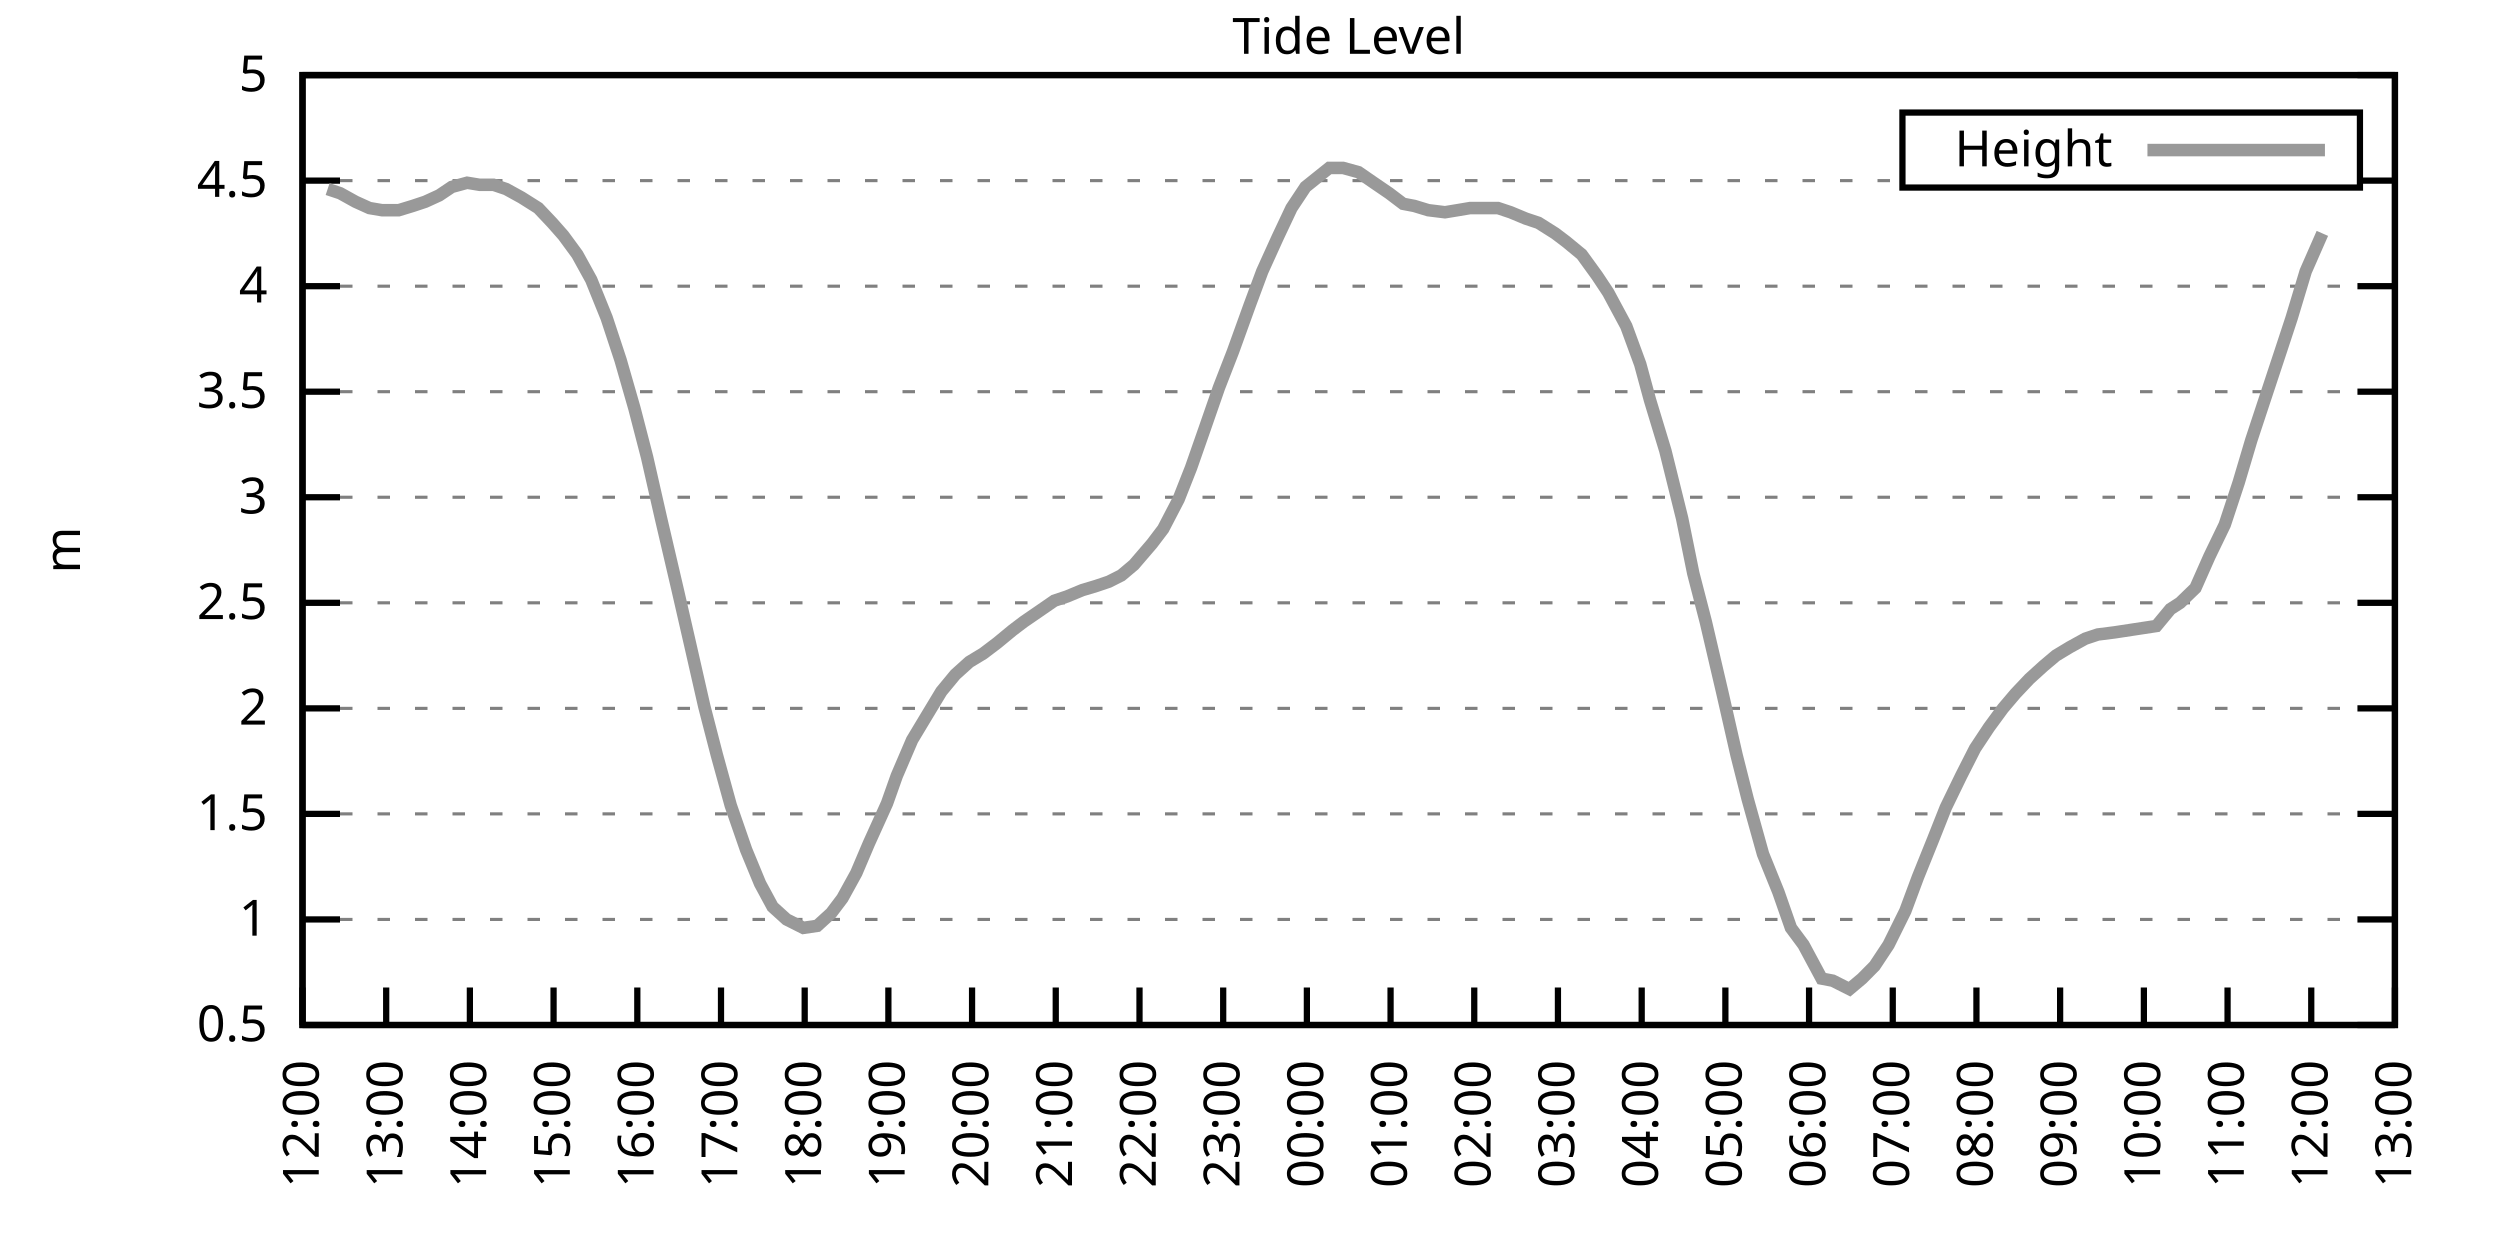
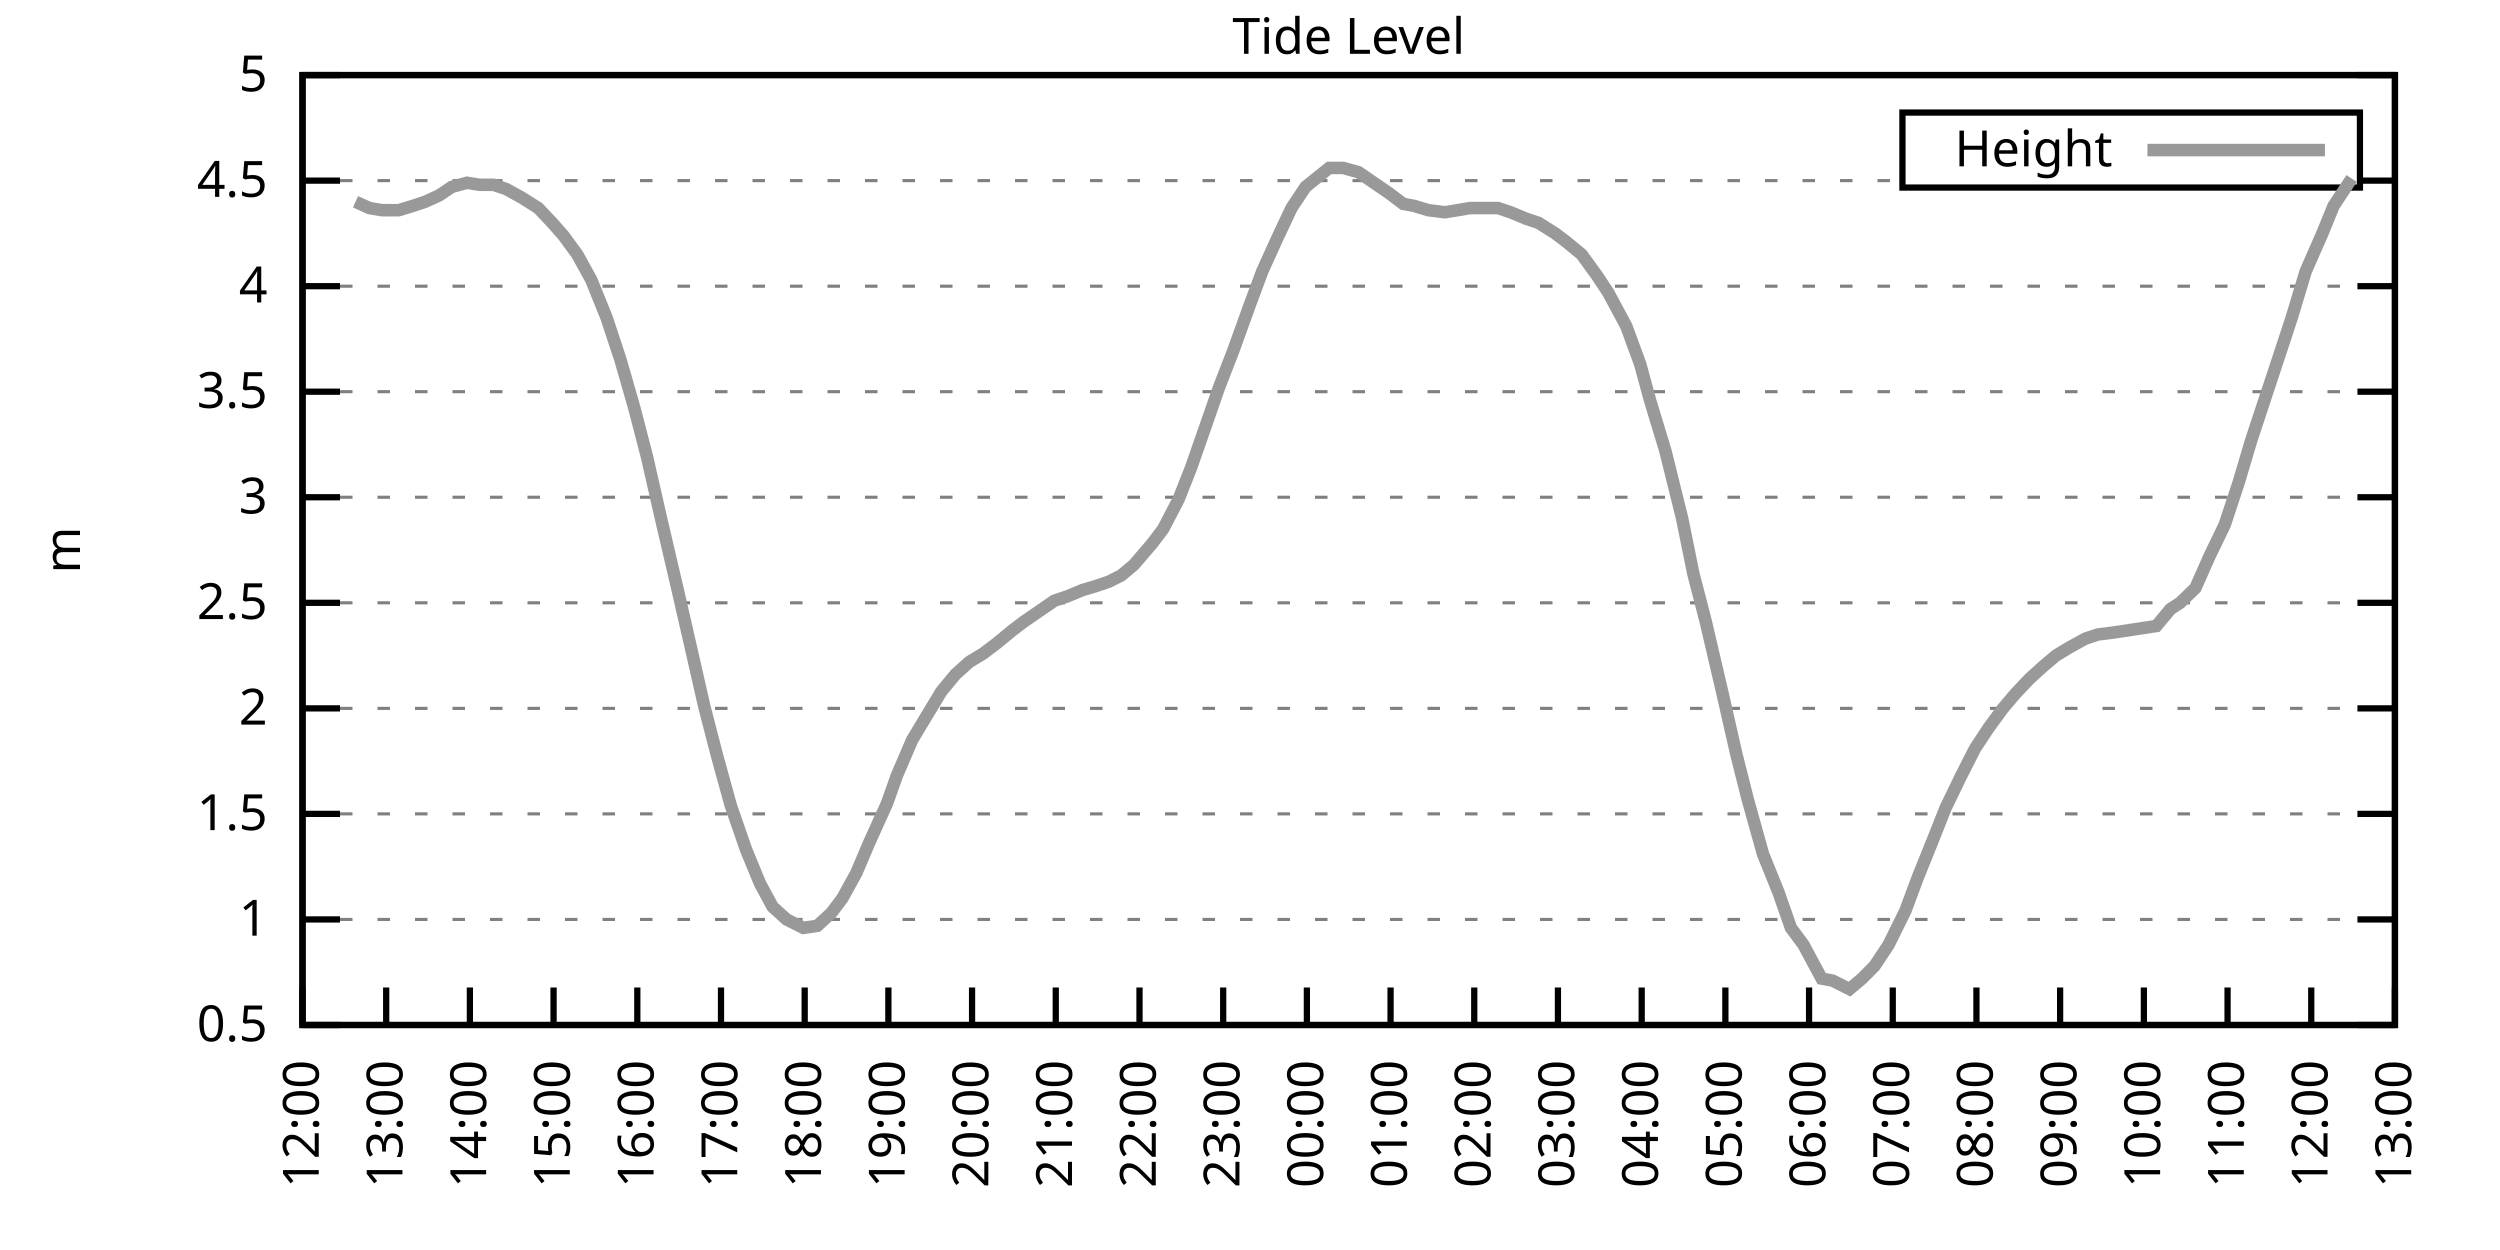
<svg xmlns="http://www.w3.org/2000/svg" xmlns:xlink="http://www.w3.org/1999/xlink" width="400" height="200" viewBox="0 0 400 200">
  <g id="gnuplot_canvas">
    <rect x="0" y="0" width="400" height="200" fill="none" />
    <defs>
      <circle id="gpDot" r="0.5" stroke-width="0.5" stroke="currentColor" />
      <path id="gpPt0" stroke-width="0.333" stroke="currentColor" d="M-1,0 h2 M0,-1 v2" />
      <path id="gpPt1" stroke-width="0.333" stroke="currentColor" d="M-1,-1 L1,1 M1,-1 L-1,1" />
      <path id="gpPt2" stroke-width="0.333" stroke="currentColor" d="M-1,0 L1,0 M0,-1 L0,1 M-1,-1 L1,1 M-1,1 L1,-1" />
      <rect id="gpPt3" stroke-width="0.333" stroke="currentColor" x="-1" y="-1" width="2" height="2" />
      <rect id="gpPt4" stroke-width="0.333" stroke="currentColor" fill="currentColor" x="-1" y="-1" width="2" height="2" />
      <circle id="gpPt5" stroke-width="0.333" stroke="currentColor" cx="0" cy="0" r="1" />
      <use xlink:href="#gpPt5" id="gpPt6" fill="currentColor" stroke="none" />
      <path id="gpPt7" stroke-width="0.333" stroke="currentColor" d="M0,-1.33 L-1.33,0.67 L1.33,0.67 z" />
      <use xlink:href="#gpPt7" id="gpPt8" fill="currentColor" stroke="none" />
      <use xlink:href="#gpPt7" id="gpPt9" stroke="currentColor" transform="rotate(180)" />
      <use xlink:href="#gpPt9" id="gpPt10" fill="currentColor" stroke="none" />
      <use xlink:href="#gpPt3" id="gpPt11" stroke="currentColor" transform="rotate(45)" />
      <use xlink:href="#gpPt11" id="gpPt12" fill="currentColor" stroke="none" />
      <path id="gpPt13" stroke-width="0.333" stroke="currentColor" d="M0,1.330 L1.265,0.411 L0.782,-1.067 L-0.782,-1.076 L-1.265,0.411 z" />
      <use xlink:href="#gpPt13" id="gpPt14" fill="currentColor" stroke="none" />
      <filter id="textbox" filterUnits="objectBoundingBox" x="0" y="0" height="1" width="1">
        <feFlood flood-color="white" flood-opacity="1" result="bgnd" />
        <feComposite in="SourceGraphic" in2="bgnd" operator="atop" />
      </filter>
      <filter id="greybox" filterUnits="objectBoundingBox" x="0" y="0" height="1" width="1">
        <feFlood flood-color="lightgrey" flood-opacity="1" result="grey" />
        <feComposite in="SourceGraphic" in2="grey" operator="atop" />
      </filter>
    </defs>
    <g fill="none" color="white" stroke="currentColor" stroke-width="1.00" stroke-linecap="butt" stroke-linejoin="miter">
</g>
    <g fill="none" color="black" stroke="currentColor" stroke-width="1.00" stroke-linecap="butt" stroke-linejoin="miter">
      <g stroke="none" shape-rendering="crispEdges">
        <polygon fill="rgb(255, 255, 255)" points="48.40,164.00 383.18,164.00 383.18,12.02 48.40,12.02 " />
      </g>
    </g>
    <g fill="none" color="black" stroke="currentColor" stroke-width="1.00" stroke-linecap="butt" stroke-linejoin="miter">
</g>
    <g fill="none" color="black" stroke="black" stroke-width="0.50" stroke-linecap="butt" stroke-linejoin="miter">
</g>
    <g fill="none" color="gray" stroke="currentColor" stroke-width="0.50" stroke-linecap="butt" stroke-linejoin="miter">
      <path stroke="gray" stroke-dasharray="2,4" class="gridline" d="M48.40,164.00 L383.19,164.00  " />
    </g>
    <g fill="none" color="gray" stroke="gray" stroke-width="1.00" stroke-linecap="butt" stroke-linejoin="miter">
</g>
    <g fill="none" color="black" stroke="currentColor" stroke-width="1.00" stroke-linecap="butt" stroke-linejoin="miter">
      <path stroke="black" d="M48.40,164.00 L54.40,164.00 M383.19,164.00 L377.19,164.00  " />
      <g transform="translate(42.80,166.60)" stroke="none" fill="black" font-family="Sans" font-size="8.00" text-anchor="end">
        <text>
          <tspan font-family="Sans"> 0.5</tspan>
        </text>
      </g>
    </g>
    <g fill="none" color="black" stroke="currentColor" stroke-width="1.00" stroke-linecap="butt" stroke-linejoin="miter">
</g>
    <g fill="none" color="black" stroke="black" stroke-width="0.50" stroke-linecap="butt" stroke-linejoin="miter">
</g>
    <g fill="none" color="gray" stroke="currentColor" stroke-width="0.50" stroke-linecap="butt" stroke-linejoin="miter">
      <path stroke="gray" stroke-dasharray="2,4" class="gridline" d="M48.40,147.11 L383.19,147.11  " />
    </g>
    <g fill="none" color="gray" stroke="gray" stroke-width="1.00" stroke-linecap="butt" stroke-linejoin="miter">
</g>
    <g fill="none" color="black" stroke="currentColor" stroke-width="1.00" stroke-linecap="butt" stroke-linejoin="miter">
      <path stroke="black" d="M48.40,147.11 L54.40,147.11 M383.19,147.11 L377.19,147.11  " />
      <g transform="translate(42.80,149.71)" stroke="none" fill="black" font-family="Sans" font-size="8.00" text-anchor="end">
        <text>
          <tspan font-family="Sans"> 1</tspan>
        </text>
      </g>
    </g>
    <g fill="none" color="black" stroke="currentColor" stroke-width="1.00" stroke-linecap="butt" stroke-linejoin="miter">
</g>
    <g fill="none" color="black" stroke="black" stroke-width="0.50" stroke-linecap="butt" stroke-linejoin="miter">
</g>
    <g fill="none" color="gray" stroke="currentColor" stroke-width="0.50" stroke-linecap="butt" stroke-linejoin="miter">
      <path stroke="gray" stroke-dasharray="2,4" class="gridline" d="M48.40,130.22 L383.19,130.22  " />
    </g>
    <g fill="none" color="gray" stroke="gray" stroke-width="1.00" stroke-linecap="butt" stroke-linejoin="miter">
</g>
    <g fill="none" color="black" stroke="currentColor" stroke-width="1.00" stroke-linecap="butt" stroke-linejoin="miter">
      <path stroke="black" d="M48.40,130.22 L54.40,130.22 M383.19,130.22 L377.19,130.22  " />
      <g transform="translate(42.80,132.82)" stroke="none" fill="black" font-family="Sans" font-size="8.00" text-anchor="end">
        <text>
          <tspan font-family="Sans"> 1.5</tspan>
        </text>
      </g>
    </g>
    <g fill="none" color="black" stroke="currentColor" stroke-width="1.00" stroke-linecap="butt" stroke-linejoin="miter">
</g>
    <g fill="none" color="black" stroke="black" stroke-width="0.50" stroke-linecap="butt" stroke-linejoin="miter">
</g>
    <g fill="none" color="gray" stroke="currentColor" stroke-width="0.50" stroke-linecap="butt" stroke-linejoin="miter">
      <path stroke="gray" stroke-dasharray="2,4" class="gridline" d="M48.40,113.34 L383.19,113.34  " />
    </g>
    <g fill="none" color="gray" stroke="gray" stroke-width="1.00" stroke-linecap="butt" stroke-linejoin="miter">
</g>
    <g fill="none" color="black" stroke="currentColor" stroke-width="1.00" stroke-linecap="butt" stroke-linejoin="miter">
      <path stroke="black" d="M48.40,113.34 L54.40,113.34 M383.19,113.34 L377.19,113.34  " />
      <g transform="translate(42.80,115.94)" stroke="none" fill="black" font-family="Sans" font-size="8.00" text-anchor="end">
        <text>
          <tspan font-family="Sans"> 2</tspan>
        </text>
      </g>
    </g>
    <g fill="none" color="black" stroke="currentColor" stroke-width="1.00" stroke-linecap="butt" stroke-linejoin="miter">
</g>
    <g fill="none" color="black" stroke="black" stroke-width="0.50" stroke-linecap="butt" stroke-linejoin="miter">
</g>
    <g fill="none" color="gray" stroke="currentColor" stroke-width="0.50" stroke-linecap="butt" stroke-linejoin="miter">
      <path stroke="gray" stroke-dasharray="2,4" class="gridline" d="M48.40,96.45 L383.19,96.45  " />
    </g>
    <g fill="none" color="gray" stroke="gray" stroke-width="1.00" stroke-linecap="butt" stroke-linejoin="miter">
</g>
    <g fill="none" color="black" stroke="currentColor" stroke-width="1.00" stroke-linecap="butt" stroke-linejoin="miter">
      <path stroke="black" d="M48.40,96.45 L54.40,96.45 M383.19,96.45 L377.19,96.45  " />
      <g transform="translate(42.80,99.05)" stroke="none" fill="black" font-family="Sans" font-size="8.00" text-anchor="end">
        <text>
          <tspan font-family="Sans"> 2.5</tspan>
        </text>
      </g>
    </g>
    <g fill="none" color="black" stroke="currentColor" stroke-width="1.00" stroke-linecap="butt" stroke-linejoin="miter">
</g>
    <g fill="none" color="black" stroke="black" stroke-width="0.50" stroke-linecap="butt" stroke-linejoin="miter">
</g>
    <g fill="none" color="gray" stroke="currentColor" stroke-width="0.50" stroke-linecap="butt" stroke-linejoin="miter">
      <path stroke="gray" stroke-dasharray="2,4" class="gridline" d="M48.40,79.56 L383.19,79.56  " />
    </g>
    <g fill="none" color="gray" stroke="gray" stroke-width="1.00" stroke-linecap="butt" stroke-linejoin="miter">
</g>
    <g fill="none" color="black" stroke="currentColor" stroke-width="1.00" stroke-linecap="butt" stroke-linejoin="miter">
      <path stroke="black" d="M48.40,79.56 L54.40,79.56 M383.19,79.56 L377.19,79.56  " />
      <g transform="translate(42.80,82.16)" stroke="none" fill="black" font-family="Sans" font-size="8.00" text-anchor="end">
        <text>
          <tspan font-family="Sans"> 3</tspan>
        </text>
      </g>
    </g>
    <g fill="none" color="black" stroke="currentColor" stroke-width="1.00" stroke-linecap="butt" stroke-linejoin="miter">
</g>
    <g fill="none" color="black" stroke="black" stroke-width="0.50" stroke-linecap="butt" stroke-linejoin="miter">
</g>
    <g fill="none" color="gray" stroke="currentColor" stroke-width="0.50" stroke-linecap="butt" stroke-linejoin="miter">
      <path stroke="gray" stroke-dasharray="2,4" class="gridline" d="M48.40,62.67 L383.19,62.67  " />
    </g>
    <g fill="none" color="gray" stroke="gray" stroke-width="1.00" stroke-linecap="butt" stroke-linejoin="miter">
</g>
    <g fill="none" color="black" stroke="currentColor" stroke-width="1.00" stroke-linecap="butt" stroke-linejoin="miter">
      <path stroke="black" d="M48.40,62.67 L54.40,62.67 M383.19,62.67 L377.19,62.67  " />
      <g transform="translate(42.80,65.27)" stroke="none" fill="black" font-family="Sans" font-size="8.00" text-anchor="end">
        <text>
          <tspan font-family="Sans"> 3.5</tspan>
        </text>
      </g>
    </g>
    <g fill="none" color="black" stroke="currentColor" stroke-width="1.00" stroke-linecap="butt" stroke-linejoin="miter">
</g>
    <g fill="none" color="black" stroke="black" stroke-width="0.50" stroke-linecap="butt" stroke-linejoin="miter">
</g>
    <g fill="none" color="gray" stroke="currentColor" stroke-width="0.50" stroke-linecap="butt" stroke-linejoin="miter">
      <path stroke="gray" stroke-dasharray="2,4" class="gridline" d="M48.40,45.79 L383.19,45.79  " />
    </g>
    <g fill="none" color="gray" stroke="gray" stroke-width="1.00" stroke-linecap="butt" stroke-linejoin="miter">
</g>
    <g fill="none" color="black" stroke="currentColor" stroke-width="1.00" stroke-linecap="butt" stroke-linejoin="miter">
      <path stroke="black" d="M48.40,45.79 L54.40,45.79 M383.19,45.79 L377.19,45.79  " />
      <g transform="translate(42.80,48.39)" stroke="none" fill="black" font-family="Sans" font-size="8.00" text-anchor="end">
        <text>
          <tspan font-family="Sans"> 4</tspan>
        </text>
      </g>
    </g>
    <g fill="none" color="black" stroke="currentColor" stroke-width="1.00" stroke-linecap="butt" stroke-linejoin="miter">
</g>
    <g fill="none" color="black" stroke="black" stroke-width="0.50" stroke-linecap="butt" stroke-linejoin="miter">
</g>
    <g fill="none" color="gray" stroke="currentColor" stroke-width="0.50" stroke-linecap="butt" stroke-linejoin="miter">
      <path stroke="gray" stroke-dasharray="2,4" class="gridline" d="M48.40,28.90 L304.39,28.90 M377.59,28.90 L383.19,28.90  " />
    </g>
    <g fill="none" color="gray" stroke="gray" stroke-width="1.00" stroke-linecap="butt" stroke-linejoin="miter">
</g>
    <g fill="none" color="black" stroke="currentColor" stroke-width="1.00" stroke-linecap="butt" stroke-linejoin="miter">
      <path stroke="black" d="M48.40,28.90 L54.40,28.90 M383.19,28.90 L377.19,28.90  " />
      <g transform="translate(42.80,31.50)" stroke="none" fill="black" font-family="Sans" font-size="8.00" text-anchor="end">
        <text>
          <tspan font-family="Sans"> 4.5</tspan>
        </text>
      </g>
    </g>
    <g fill="none" color="black" stroke="currentColor" stroke-width="1.00" stroke-linecap="butt" stroke-linejoin="miter">
</g>
    <g fill="none" color="black" stroke="black" stroke-width="0.50" stroke-linecap="butt" stroke-linejoin="miter">
</g>
    <g fill="none" color="gray" stroke="currentColor" stroke-width="0.50" stroke-linecap="butt" stroke-linejoin="miter">
      <path stroke="gray" stroke-dasharray="2,4" class="gridline" d="M48.40,12.01 L383.19,12.01  " />
    </g>
    <g fill="none" color="gray" stroke="gray" stroke-width="1.00" stroke-linecap="butt" stroke-linejoin="miter">
</g>
    <g fill="none" color="black" stroke="currentColor" stroke-width="1.00" stroke-linecap="butt" stroke-linejoin="miter">
      <path stroke="black" d="M48.40,12.01 L54.40,12.01 M383.19,12.01 L377.19,12.01  " />
      <g transform="translate(42.80,14.61)" stroke="none" fill="black" font-family="Sans" font-size="8.00" text-anchor="end">
        <text>
          <tspan font-family="Sans"> 5</tspan>
        </text>
      </g>
    </g>
    <g fill="none" color="black" stroke="currentColor" stroke-width="1.00" stroke-linecap="butt" stroke-linejoin="miter">
      <path stroke="black" d="M48.40,164.00 L48.40,158.00  " />
      <g transform="translate(51.00,169.60) rotate(270.00)" stroke="none" fill="black" font-family="Sans" font-size="8.00" text-anchor="end">
        <text>
          <tspan font-family="Sans">12:00</tspan>
        </text>
      </g>
    </g>
    <g fill="none" color="black" stroke="currentColor" stroke-width="1.00" stroke-linecap="butt" stroke-linejoin="miter">
      <path stroke="black" d="M61.79,164.00 L61.79,158.00  " />
      <g transform="translate(64.39,169.60) rotate(270.00)" stroke="none" fill="black" font-family="Sans" font-size="8.00" text-anchor="end">
        <text>
          <tspan font-family="Sans">13:00</tspan>
        </text>
      </g>
    </g>
    <g fill="none" color="black" stroke="currentColor" stroke-width="1.00" stroke-linecap="butt" stroke-linejoin="miter">
      <path stroke="black" d="M75.18,164.00 L75.18,158.00  " />
      <g transform="translate(77.78,169.60) rotate(270.00)" stroke="none" fill="black" font-family="Sans" font-size="8.00" text-anchor="end">
        <text>
          <tspan font-family="Sans">14:00</tspan>
        </text>
      </g>
    </g>
    <g fill="none" color="black" stroke="currentColor" stroke-width="1.00" stroke-linecap="butt" stroke-linejoin="miter">
      <path stroke="black" d="M88.57,164.00 L88.57,158.00  " />
      <g transform="translate(91.17,169.60) rotate(270.00)" stroke="none" fill="black" font-family="Sans" font-size="8.00" text-anchor="end">
        <text>
          <tspan font-family="Sans">15:00</tspan>
        </text>
      </g>
    </g>
    <g fill="none" color="black" stroke="currentColor" stroke-width="1.00" stroke-linecap="butt" stroke-linejoin="miter">
      <path stroke="black" d="M101.97,164.00 L101.97,158.00  " />
      <g transform="translate(104.57,169.60) rotate(270.00)" stroke="none" fill="black" font-family="Sans" font-size="8.00" text-anchor="end">
        <text>
          <tspan font-family="Sans">16:00</tspan>
        </text>
      </g>
    </g>
    <g fill="none" color="black" stroke="currentColor" stroke-width="1.00" stroke-linecap="butt" stroke-linejoin="miter">
      <path stroke="black" d="M115.36,164.00 L115.36,158.00  " />
      <g transform="translate(117.96,169.60) rotate(270.00)" stroke="none" fill="black" font-family="Sans" font-size="8.00" text-anchor="end">
        <text>
          <tspan font-family="Sans">17:00</tspan>
        </text>
      </g>
    </g>
    <g fill="none" color="black" stroke="currentColor" stroke-width="1.00" stroke-linecap="butt" stroke-linejoin="miter">
      <path stroke="black" d="M128.75,164.00 L128.75,158.00  " />
      <g transform="translate(131.35,169.60) rotate(270.00)" stroke="none" fill="black" font-family="Sans" font-size="8.00" text-anchor="end">
        <text>
          <tspan font-family="Sans">18:00</tspan>
        </text>
      </g>
    </g>
    <g fill="none" color="black" stroke="currentColor" stroke-width="1.00" stroke-linecap="butt" stroke-linejoin="miter">
      <path stroke="black" d="M142.14,164.00 L142.14,158.00  " />
      <g transform="translate(144.74,169.60) rotate(270.00)" stroke="none" fill="black" font-family="Sans" font-size="8.00" text-anchor="end">
        <text>
          <tspan font-family="Sans">19:00</tspan>
        </text>
      </g>
    </g>
    <g fill="none" color="black" stroke="currentColor" stroke-width="1.00" stroke-linecap="butt" stroke-linejoin="miter">
      <path stroke="black" d="M155.53,164.00 L155.53,158.00  " />
      <g transform="translate(158.13,169.60) rotate(270.00)" stroke="none" fill="black" font-family="Sans" font-size="8.00" text-anchor="end">
        <text>
          <tspan font-family="Sans">20:00</tspan>
        </text>
      </g>
    </g>
    <g fill="none" color="black" stroke="currentColor" stroke-width="1.00" stroke-linecap="butt" stroke-linejoin="miter">
      <path stroke="black" d="M168.92,164.00 L168.92,158.00  " />
      <g transform="translate(171.52,169.60) rotate(270.00)" stroke="none" fill="black" font-family="Sans" font-size="8.00" text-anchor="end">
        <text>
          <tspan font-family="Sans">21:00</tspan>
        </text>
      </g>
    </g>
    <g fill="none" color="black" stroke="currentColor" stroke-width="1.00" stroke-linecap="butt" stroke-linejoin="miter">
      <path stroke="black" d="M182.32,164.00 L182.32,158.00  " />
      <g transform="translate(184.92,169.60) rotate(270.00)" stroke="none" fill="black" font-family="Sans" font-size="8.00" text-anchor="end">
        <text>
          <tspan font-family="Sans">22:00</tspan>
        </text>
      </g>
    </g>
    <g fill="none" color="black" stroke="currentColor" stroke-width="1.00" stroke-linecap="butt" stroke-linejoin="miter">
      <path stroke="black" d="M195.71,164.00 L195.71,158.00  " />
      <g transform="translate(198.31,169.60) rotate(270.00)" stroke="none" fill="black" font-family="Sans" font-size="8.00" text-anchor="end">
        <text>
          <tspan font-family="Sans">23:00</tspan>
        </text>
      </g>
    </g>
    <g fill="none" color="black" stroke="currentColor" stroke-width="1.00" stroke-linecap="butt" stroke-linejoin="miter">
      <path stroke="black" d="M209.10,164.00 L209.10,158.00  " />
      <g transform="translate(211.70,169.60) rotate(270.00)" stroke="none" fill="black" font-family="Sans" font-size="8.00" text-anchor="end">
        <text>
          <tspan font-family="Sans">00:00</tspan>
        </text>
      </g>
    </g>
    <g fill="none" color="black" stroke="currentColor" stroke-width="1.00" stroke-linecap="butt" stroke-linejoin="miter">
      <path stroke="black" d="M222.49,164.00 L222.49,158.00  " />
      <g transform="translate(225.09,169.60) rotate(270.00)" stroke="none" fill="black" font-family="Sans" font-size="8.00" text-anchor="end">
        <text>
          <tspan font-family="Sans">01:00</tspan>
        </text>
      </g>
    </g>
    <g fill="none" color="black" stroke="currentColor" stroke-width="1.00" stroke-linecap="butt" stroke-linejoin="miter">
      <path stroke="black" d="M235.88,164.00 L235.88,158.00  " />
      <g transform="translate(238.48,169.60) rotate(270.00)" stroke="none" fill="black" font-family="Sans" font-size="8.00" text-anchor="end">
        <text>
          <tspan font-family="Sans">02:00</tspan>
        </text>
      </g>
    </g>
    <g fill="none" color="black" stroke="currentColor" stroke-width="1.00" stroke-linecap="butt" stroke-linejoin="miter">
      <path stroke="black" d="M249.27,164.00 L249.27,158.00  " />
      <g transform="translate(251.87,169.60) rotate(270.00)" stroke="none" fill="black" font-family="Sans" font-size="8.00" text-anchor="end">
        <text>
          <tspan font-family="Sans">03:00</tspan>
        </text>
      </g>
    </g>
    <g fill="none" color="black" stroke="currentColor" stroke-width="1.00" stroke-linecap="butt" stroke-linejoin="miter">
      <path stroke="black" d="M262.67,164.00 L262.67,158.00  " />
      <g transform="translate(265.27,169.60) rotate(270.00)" stroke="none" fill="black" font-family="Sans" font-size="8.00" text-anchor="end">
        <text>
          <tspan font-family="Sans">04:00</tspan>
        </text>
      </g>
    </g>
    <g fill="none" color="black" stroke="currentColor" stroke-width="1.00" stroke-linecap="butt" stroke-linejoin="miter">
      <path stroke="black" d="M276.06,164.00 L276.06,158.00  " />
      <g transform="translate(278.66,169.60) rotate(270.00)" stroke="none" fill="black" font-family="Sans" font-size="8.00" text-anchor="end">
        <text>
          <tspan font-family="Sans">05:00</tspan>
        </text>
      </g>
    </g>
    <g fill="none" color="black" stroke="currentColor" stroke-width="1.00" stroke-linecap="butt" stroke-linejoin="miter">
      <path stroke="black" d="M289.45,164.00 L289.45,158.00  " />
      <g transform="translate(292.05,169.60) rotate(270.00)" stroke="none" fill="black" font-family="Sans" font-size="8.00" text-anchor="end">
        <text>
          <tspan font-family="Sans">06:00</tspan>
        </text>
      </g>
    </g>
    <g fill="none" color="black" stroke="currentColor" stroke-width="1.00" stroke-linecap="butt" stroke-linejoin="miter">
      <path stroke="black" d="M302.84,164.00 L302.84,158.00  " />
      <g transform="translate(305.44,169.60) rotate(270.00)" stroke="none" fill="black" font-family="Sans" font-size="8.00" text-anchor="end">
        <text>
          <tspan font-family="Sans">07:00</tspan>
        </text>
      </g>
    </g>
    <g fill="none" color="black" stroke="currentColor" stroke-width="1.00" stroke-linecap="butt" stroke-linejoin="miter">
      <path stroke="black" d="M316.23,164.00 L316.23,158.00  " />
      <g transform="translate(318.83,169.60) rotate(270.00)" stroke="none" fill="black" font-family="Sans" font-size="8.00" text-anchor="end">
        <text>
          <tspan font-family="Sans">08:00</tspan>
        </text>
      </g>
    </g>
    <g fill="none" color="black" stroke="currentColor" stroke-width="1.00" stroke-linecap="butt" stroke-linejoin="miter">
      <path stroke="black" d="M329.62,164.00 L329.62,158.00  " />
      <g transform="translate(332.22,169.60) rotate(270.00)" stroke="none" fill="black" font-family="Sans" font-size="8.00" text-anchor="end">
        <text>
          <tspan font-family="Sans">09:00</tspan>
        </text>
      </g>
    </g>
    <g fill="none" color="black" stroke="currentColor" stroke-width="1.00" stroke-linecap="butt" stroke-linejoin="miter">
      <path stroke="black" d="M343.02,164.00 L343.02,158.00  " />
      <g transform="translate(345.62,169.60) rotate(270.00)" stroke="none" fill="black" font-family="Sans" font-size="8.00" text-anchor="end">
        <text>
          <tspan font-family="Sans">10:00</tspan>
        </text>
      </g>
    </g>
    <g fill="none" color="black" stroke="currentColor" stroke-width="1.00" stroke-linecap="butt" stroke-linejoin="miter">
      <path stroke="black" d="M356.41,164.00 L356.41,158.00  " />
      <g transform="translate(359.01,169.60) rotate(270.00)" stroke="none" fill="black" font-family="Sans" font-size="8.00" text-anchor="end">
        <text>
          <tspan font-family="Sans">11:00</tspan>
        </text>
      </g>
    </g>
    <g fill="none" color="black" stroke="currentColor" stroke-width="1.00" stroke-linecap="butt" stroke-linejoin="miter">
      <path stroke="black" d="M369.80,164.00 L369.80,158.00  " />
      <g transform="translate(372.40,169.60) rotate(270.00)" stroke="none" fill="black" font-family="Sans" font-size="8.00" text-anchor="end">
        <text>
          <tspan font-family="Sans">12:00</tspan>
        </text>
      </g>
    </g>
    <g fill="none" color="black" stroke="currentColor" stroke-width="1.00" stroke-linecap="butt" stroke-linejoin="miter">
      <path stroke="black" d="M383.19,164.00 L383.19,158.00  " />
      <g transform="translate(385.79,169.60) rotate(270.00)" stroke="none" fill="black" font-family="Sans" font-size="8.00" text-anchor="end">
        <text>
          <tspan font-family="Sans">13:00</tspan>
        </text>
      </g>
    </g>
    <g fill="none" color="black" stroke="currentColor" stroke-width="1.00" stroke-linecap="butt" stroke-linejoin="miter">
</g>
    <g fill="none" color="black" stroke="currentColor" stroke-width="1.00" stroke-linecap="butt" stroke-linejoin="miter">
      <path stroke="black" d="M48.40,12.01 L48.40,164.00 L383.19,164.00 L383.19,12.01 L48.40,12.01 Z  " />
    </g>
    <g fill="none" color="black" stroke="currentColor" stroke-width="1.00" stroke-linecap="butt" stroke-linejoin="miter">
</g>
    <g fill="none" color="black" stroke="currentColor" stroke-width="1.00" stroke-linecap="butt" stroke-linejoin="miter">
      <path stroke="black" d="M304.39,30.01 L304.39,18.01 L377.59,18.01 L377.59,30.01 L304.39,30.01 Z  " />
    </g>
    <g id="Tide_level_plot_1">
      <g fill="none" color="white" stroke="black" stroke-width="2.00" stroke-linecap="butt" stroke-linejoin="miter">
</g>
      <g fill="none" color="black" stroke="currentColor" stroke-width="2.00" stroke-linecap="butt" stroke-linejoin="miter">
        <g transform="translate(337.99,26.61)" stroke="none" fill="black" font-family="Sans" font-size="8.00" text-anchor="end">
          <text>
            <tspan font-family="Sans">Height</tspan>
          </text>
        </g>
      </g>
      <g fill="none" color="black" stroke="currentColor" stroke-width="2.00" stroke-linecap="butt" stroke-linejoin="miter">
-         <path stroke="rgb(153, 153, 153)" d="M343.59,24.01 L371.99,24.01 M52.42,30.25 L54.43,30.92 L56.88,32.28 L59.11,33.29 L61.12,33.63 L63.80,33.63   L66.03,32.95 L68.04,32.28 L70.27,31.26 L72.28,29.91 L74.74,29.24 L76.75,29.57 L78.98,29.57 L80.99,30.25   L83.44,31.60 L86.12,33.29 L88.35,35.65 L90.14,37.68 L92.37,40.72 L94.60,44.77 L97.06,50.85 L99.29,57.61   L101.52,65.38 L103.53,73.14 L105.76,82.94 L108.44,94.42 L110.45,103.20 L112.68,113.00 L114.69,120.77 L116.92,128.87   L119.38,135.97 L121.61,141.37 L123.62,145.09 L125.85,147.11 L128.53,148.46 L130.76,148.13 L132.99,146.10 L134.78,143.73   L137.01,139.68 L139.02,134.95 L141.92,128.54 L143.48,124.14 L145.94,118.40 L148.17,114.69 L150.62,110.63 L152.85,107.93   L155.09,105.91 L157.32,104.56 L159.55,102.87 L162.01,100.84 L163.79,99.49 L166.25,97.80 L168.70,96.11 L170.71,95.44   L173.17,94.42 L175.40,93.75 L177.41,93.07 L179.41,92.06 L181.42,90.37 L184.32,86.99 L186.11,84.63 L188.57,79.90   L190.57,74.83 L192.81,68.42 L195.04,62.00 L197.27,56.26 L199.95,48.83 L201.96,43.42 L204.41,38.02 L206.64,33.29   L208.88,29.91 L212.67,26.87 L214.90,26.87 L217.36,27.55 L219.81,29.24 L222.27,30.92 L224.50,32.61 L226.29,32.95   L228.52,33.63 L231.20,33.96 L233.20,33.63 L235.21,33.29 L237.22,33.29 L239.68,33.29 L241.69,33.96 L244.14,34.98   L246.15,35.65 L248.83,37.34 L250.61,38.69 L253.07,40.72 L255.52,44.10 L257.31,46.80 L260.21,52.20 L262.44,58.28   L264.00,64.02 L266.46,72.13 L269.14,82.94 L270.92,91.72 L272.93,99.49 L275.61,110.97 L277.84,120.77 L279.63,127.86   L282.08,136.64 L284.54,142.72 L286.55,148.46 L288.56,151.17 L291.46,156.57 L293.24,156.91 L295.92,158.26 L297.93,156.57   L299.94,154.54 L302.17,151.17 L304.85,145.76 L306.86,140.36 L309.31,134.28 L311.32,129.21 L313.78,124.14 L316.01,119.75   L318.24,116.38 L320.47,113.34 L322.48,110.97 L324.71,108.61 L326.95,106.58 L328.95,104.89 L331.19,103.54 L333.64,102.19   L335.65,101.52 L338.33,101.18 L340.56,100.84 L342.79,100.50 L345.02,100.16 L347.26,97.46 L348.82,96.45 L351.27,94.08   L353.51,89.02 L355.96,83.95 L358.19,77.20 L360.20,70.44 L362.43,63.69 L364.89,56.26 L366.67,50.85 L368.91,43.42   L371.58,37.34  " />
+         <path stroke="rgb(153, 153, 153)" d="M343.59,24.01 L371.99,24.01 M56.88,32.28 L59.11,33.29 L61.12,33.63 L63.80,33.63 L66.03,32.95 L68.04,32.28   L70.27,31.26 L72.28,29.91 L74.74,29.24 L76.75,29.57 L78.98,29.57 L80.99,30.25 L83.44,31.60 L86.12,33.29   L88.35,35.65 L90.14,37.68 L92.37,40.72 L94.60,44.77 L97.06,50.85 L99.29,57.61 L101.52,65.38 L103.53,73.14   L105.76,82.94 L108.44,94.42 L110.45,103.20 L112.68,113.00 L114.69,120.77 L116.92,128.87 L119.38,135.97 L121.61,141.37   L123.62,145.09 L125.85,147.11 L128.53,148.46 L130.76,148.13 L132.99,146.10 L134.78,143.73 L137.01,139.68 L139.02,134.95   L141.92,128.54 L143.48,124.14 L145.94,118.40 L148.17,114.69 L150.62,110.63 L152.85,107.93 L155.09,105.91 L157.32,104.56   L159.55,102.87 L162.01,100.84 L163.79,99.49 L166.25,97.80 L168.70,96.11 L170.71,95.44 L173.17,94.42 L175.40,93.75   L177.41,93.07 L179.41,92.06 L181.42,90.37 L184.32,86.99 L186.11,84.63 L188.57,79.90 L190.57,74.83 L192.81,68.42   L195.04,62.00 L197.27,56.26 L199.95,48.83 L201.96,43.42 L204.41,38.02 L206.64,33.29 L208.88,29.91 L212.67,26.87   L214.90,26.87 L217.36,27.55 L219.81,29.24 L222.27,30.92 L224.50,32.61 L226.29,32.95 L228.52,33.63 L231.20,33.96   L233.20,33.63 L235.21,33.29 L237.22,33.29 L239.68,33.29 L241.69,33.96 L244.14,34.98 L246.15,35.65 L248.83,37.34   L250.61,38.69 L253.07,40.72 L255.52,44.10 L257.31,46.80 L260.21,52.20 L262.44,58.28 L264.00,64.02 L266.46,72.13   L269.14,82.94 L270.92,91.72 L272.93,99.49 L275.61,110.97 L277.84,120.77 L279.63,127.86 L282.08,136.64 L284.54,142.72   L286.55,148.46 L288.56,151.17 L291.46,156.57 L293.24,156.91 L295.92,158.26 L297.93,156.57 L299.94,154.54 L302.17,151.17   L304.85,145.76 L306.86,140.36 L309.31,134.28 L311.32,129.21 L313.78,124.14 L316.01,119.75 L318.24,116.38 L320.47,113.34   L322.48,110.97 L324.71,108.61 L326.95,106.58 L328.95,104.89 L331.19,103.54 L333.64,102.19 L335.65,101.52 L338.33,101.18   L340.56,100.84 L342.79,100.50 L345.02,100.16 L347.26,97.46 L348.82,96.45 L351.27,94.08 L353.51,89.02 L355.96,83.95   L358.19,77.20 L360.20,70.44 L362.43,63.69 L364.89,56.26 L366.67,50.85 L368.91,43.42 L371.58,37.34 L373.37,32.95   L376.27,28.56  " />
      </g>
    </g>
    <g fill="none" color="black" stroke="currentColor" stroke-width="2.00" stroke-linecap="butt" stroke-linejoin="miter">
</g>
    <g fill="none" color="black" stroke="black" stroke-width="1.00" stroke-linecap="butt" stroke-linejoin="miter">
</g>
    <g fill="none" color="black" stroke="currentColor" stroke-width="1.00" stroke-linecap="butt" stroke-linejoin="miter">
      <path stroke="black" d="M48.40,12.01 L48.40,164.00 L383.19,164.00 L383.19,12.01 L48.40,12.01 Z  " />
      <g transform="translate(12.80,88.01) rotate(270.00)" stroke="none" fill="black" font-family="Sans" font-size="8.00" text-anchor="middle">
        <text>
          <tspan font-family="Sans">m</tspan>
        </text>
      </g>
    </g>
    <g fill="none" color="black" stroke="currentColor" stroke-width="1.00" stroke-linecap="butt" stroke-linejoin="miter">
</g>
    <g fill="none" color="black" stroke="currentColor" stroke-width="1.00" stroke-linecap="butt" stroke-linejoin="miter">
      <g transform="translate(215.79,8.61)" stroke="none" fill="black" font-family="Sans" font-size="8.00" text-anchor="middle">
        <text>
          <tspan font-family="Sans">Tide Level</tspan>
        </text>
      </g>
    </g>
    <g fill="none" color="black" stroke="currentColor" stroke-width="1.00" stroke-linecap="butt" stroke-linejoin="miter">
</g>
  </g>
</svg>
